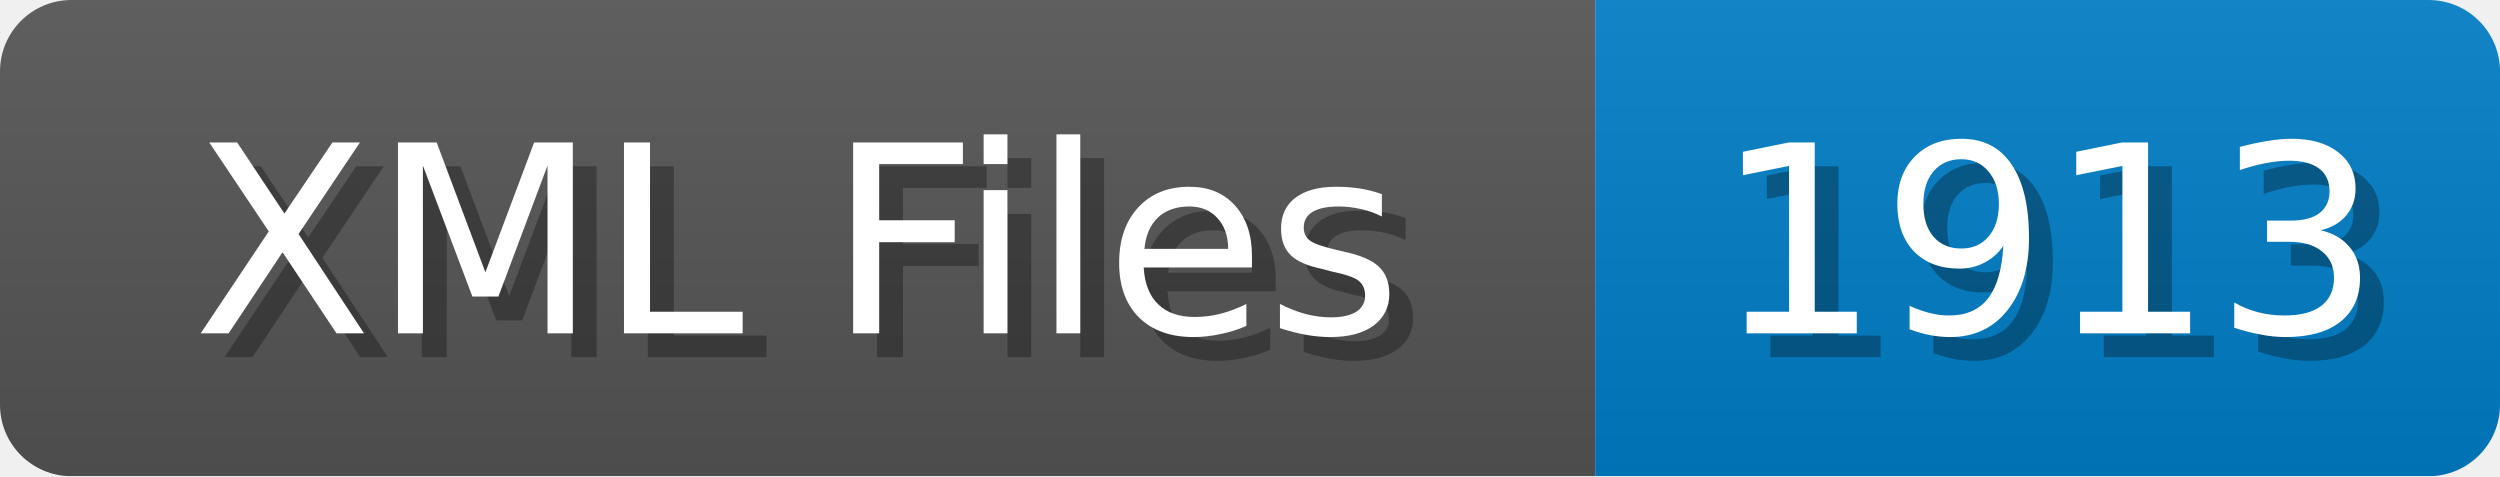
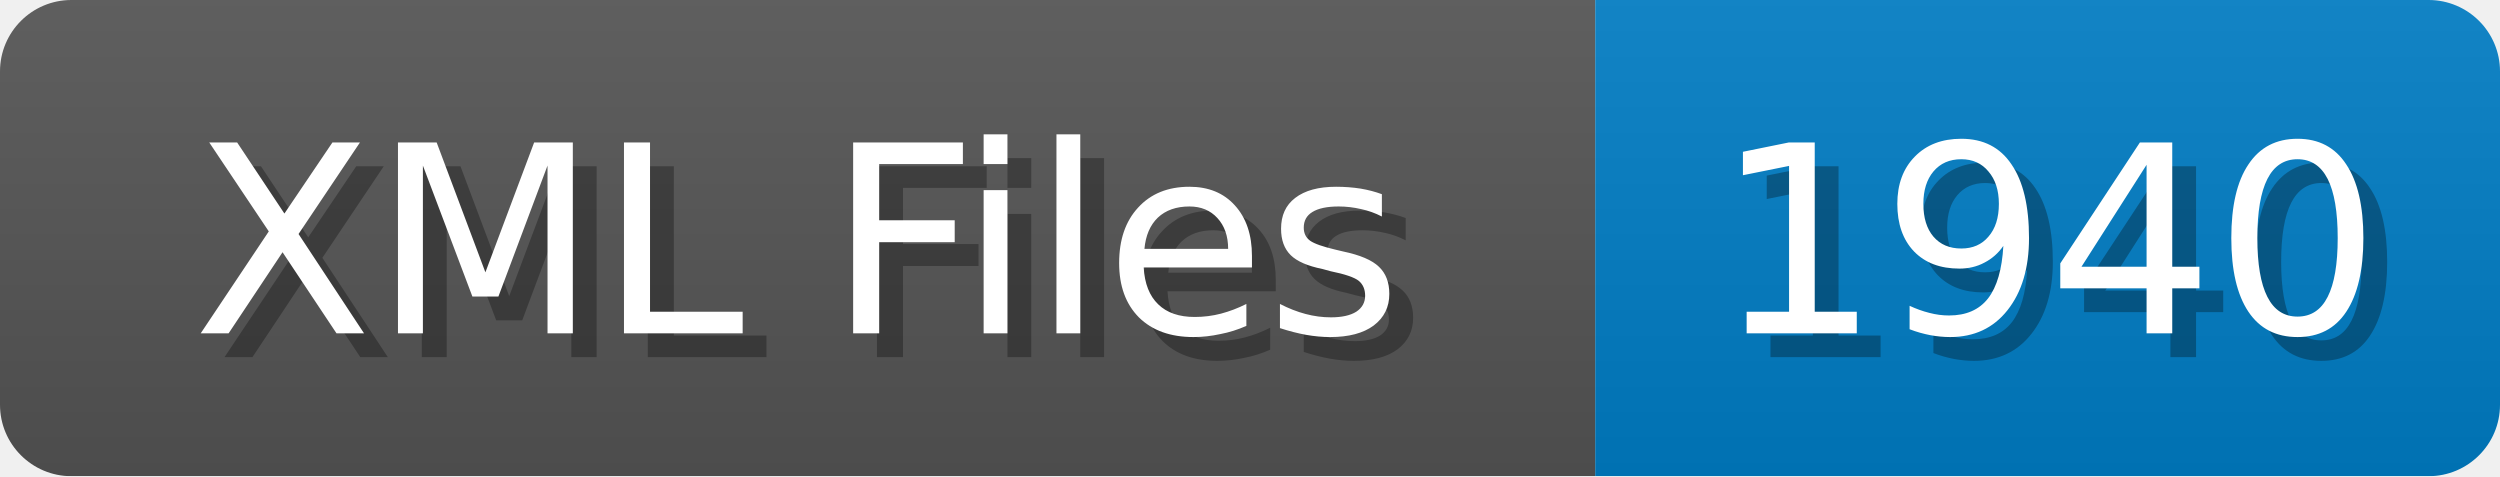
<svg xmlns="http://www.w3.org/2000/svg" width="105" height="20">
  <linearGradient id="b" x2="0" y2="100%">
    <stop offset="0" stop-color="#bbb" stop-opacity=".1" />
    <stop offset="1" stop-opacity=".1" />
  </linearGradient>
  <mask id="anybadge_1">
    <rect width="105" height="20" rx="3" fill="#fff" />
  </mask>
  <g mask="url(#anybadge_1)">
    <path fill="#555" d="M0 0h67v20H0z" />
    <path fill="#007ec6" d="M67 0h38v20H67z" />
    <path fill="url(#b)" d="M0 0h105v20H0z" />
  </g>
  <g fill="#fff" text-anchor="middle" font-family="DejaVu Sans,Verdana,Geneva,sans-serif" font-size="11">
    <text x="34.5" y="15" fill="#010101" fill-opacity=".3">XML Files</text>
    <text x="33.5" y="14">XML Files</text>
  </g>
  <g fill="#fff" text-anchor="middle" font-family="DejaVu Sans,Verdana,Geneva,sans-serif" font-size="11">
-     <text x="87.0" y="15" fill="#010101" fill-opacity=".3">1913</text>
-     <text x="86.0" y="14">1913</text>
+     <text x="87.0" y="15" fill="#010101" fill-opacity=".3">1940</text>
+     <text x="86.0" y="14">1940</text>
  </g>
</svg>
